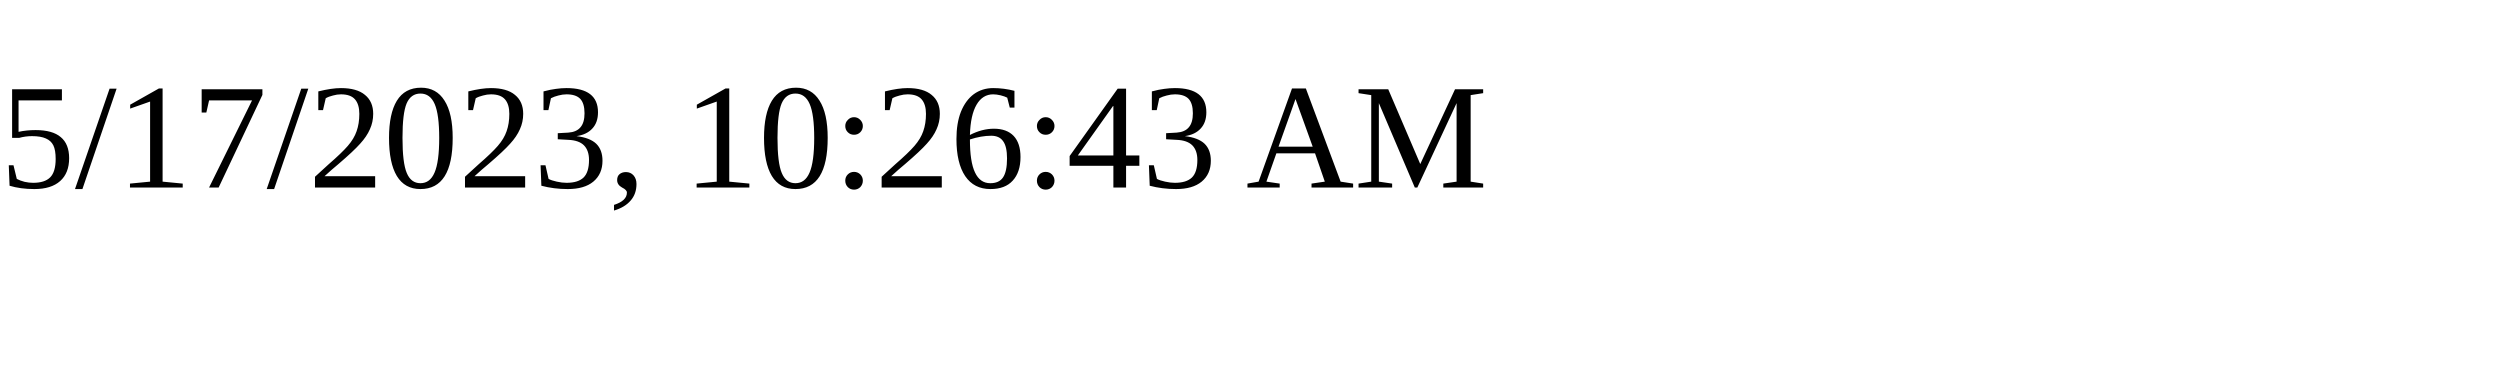
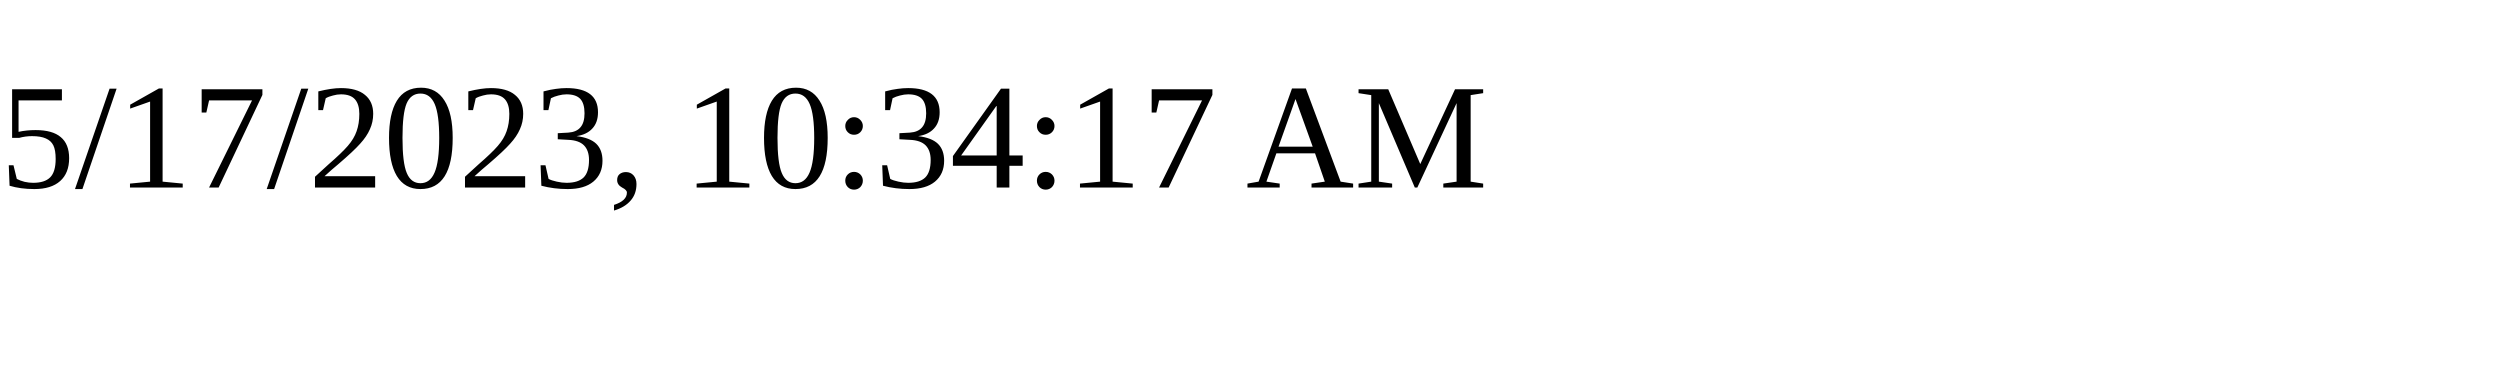
<svg xmlns="http://www.w3.org/2000/svg" height="30" width="200">
-   <text x="0" y="15">5/17/2023, 10:26:43 AM</text>
+   <text x="0" y="15">5/17/2023, 10:34:17 AM</text>
</svg>
